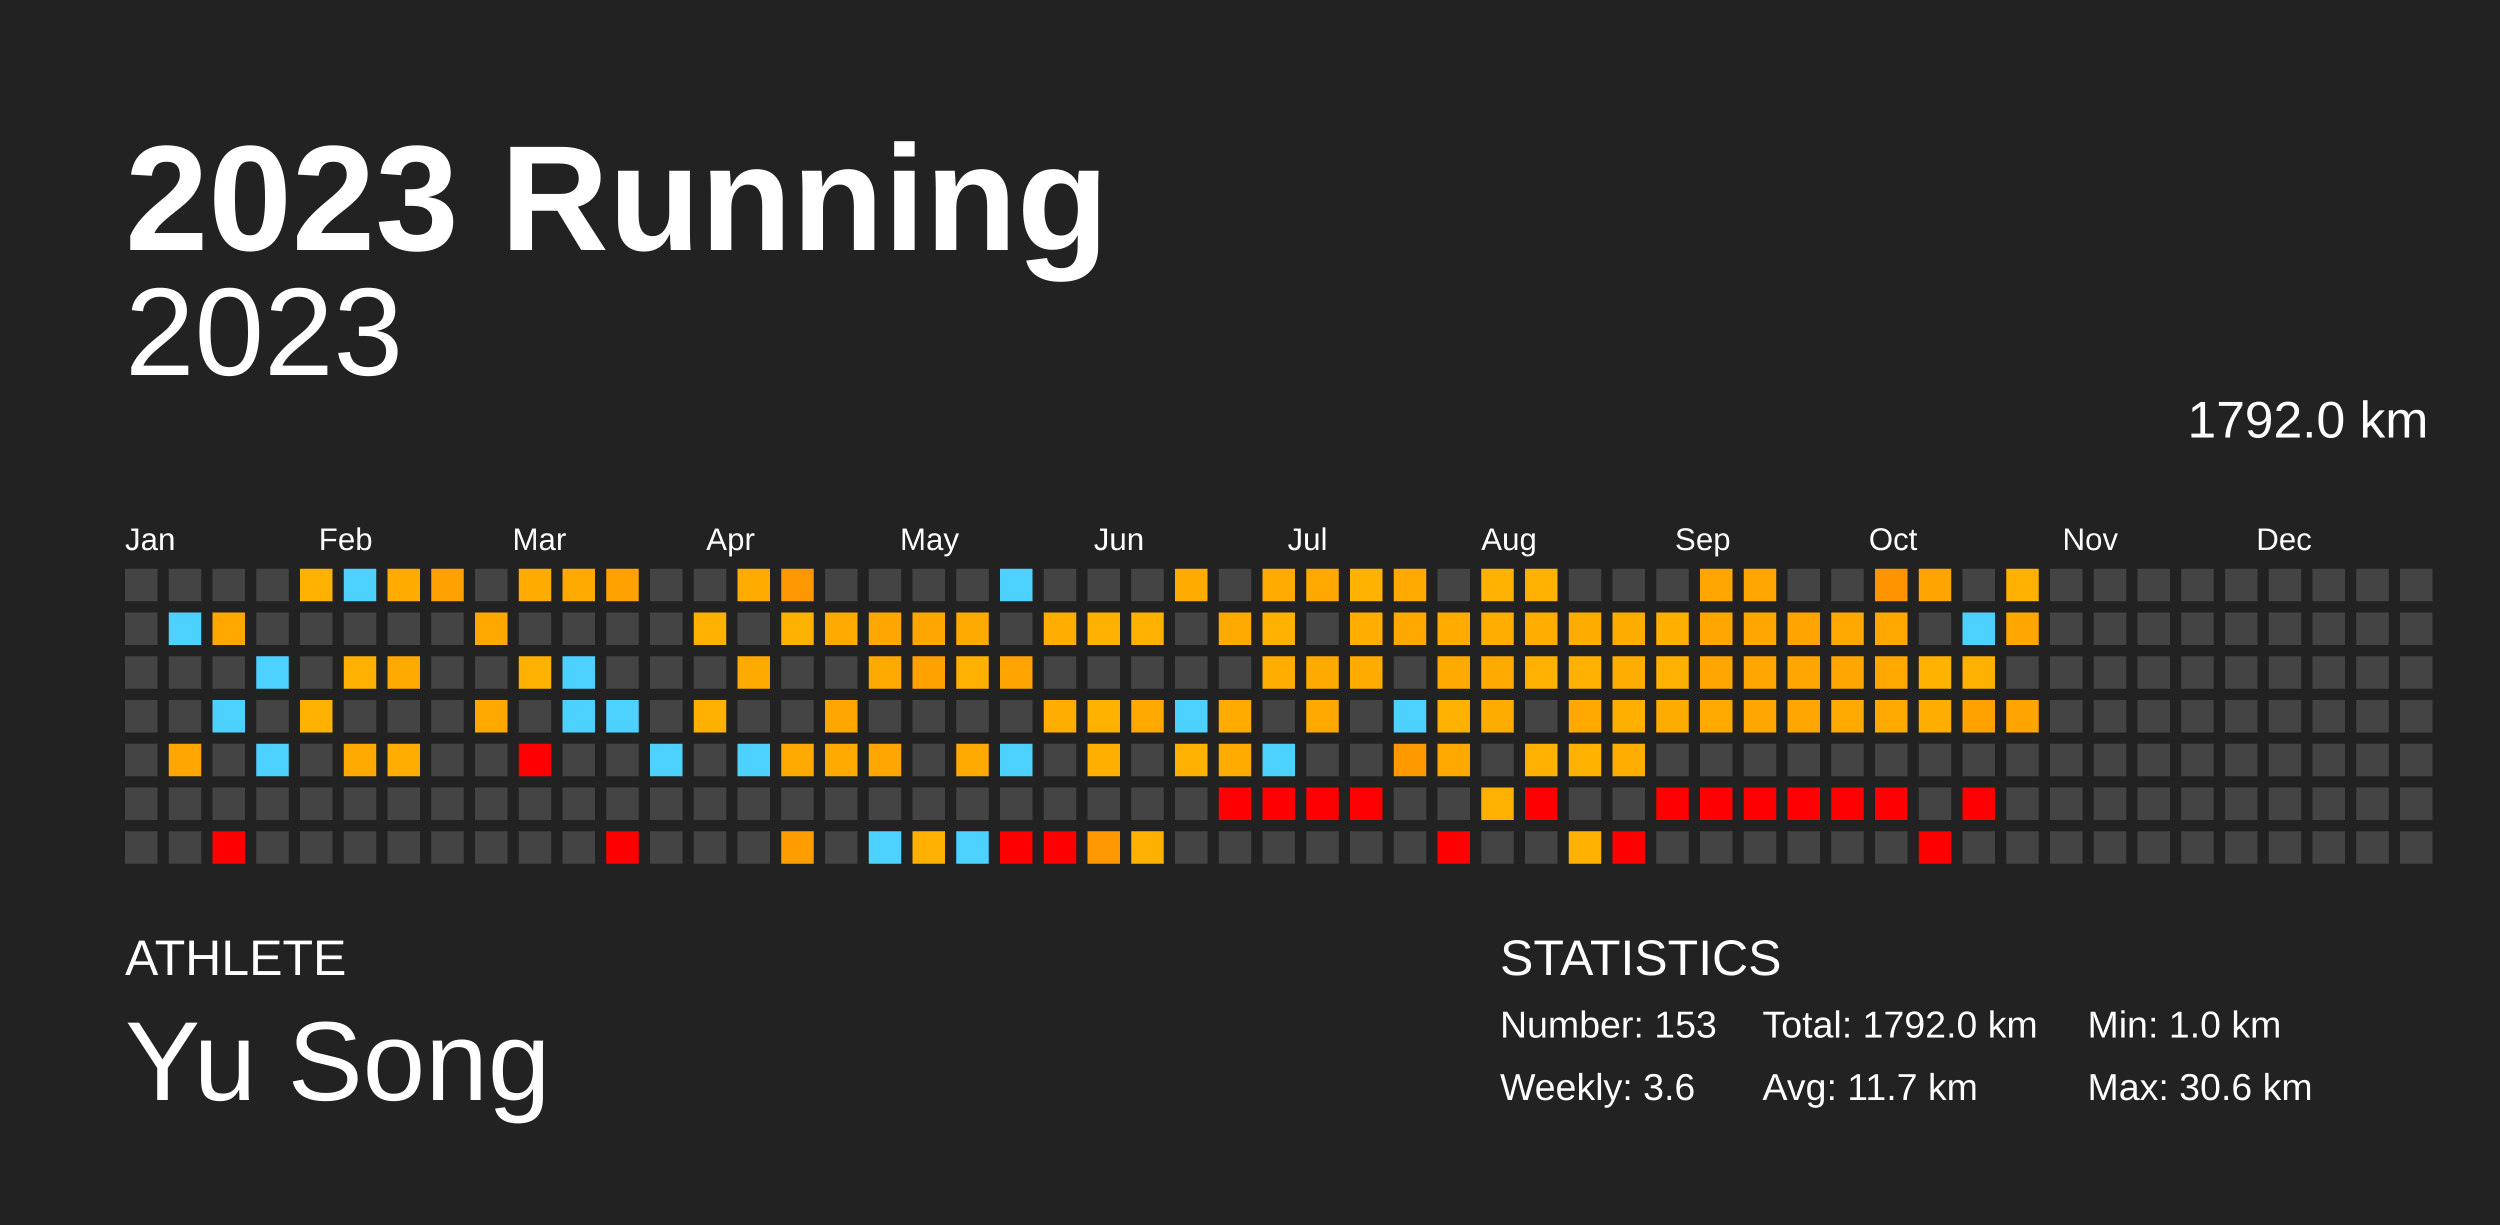
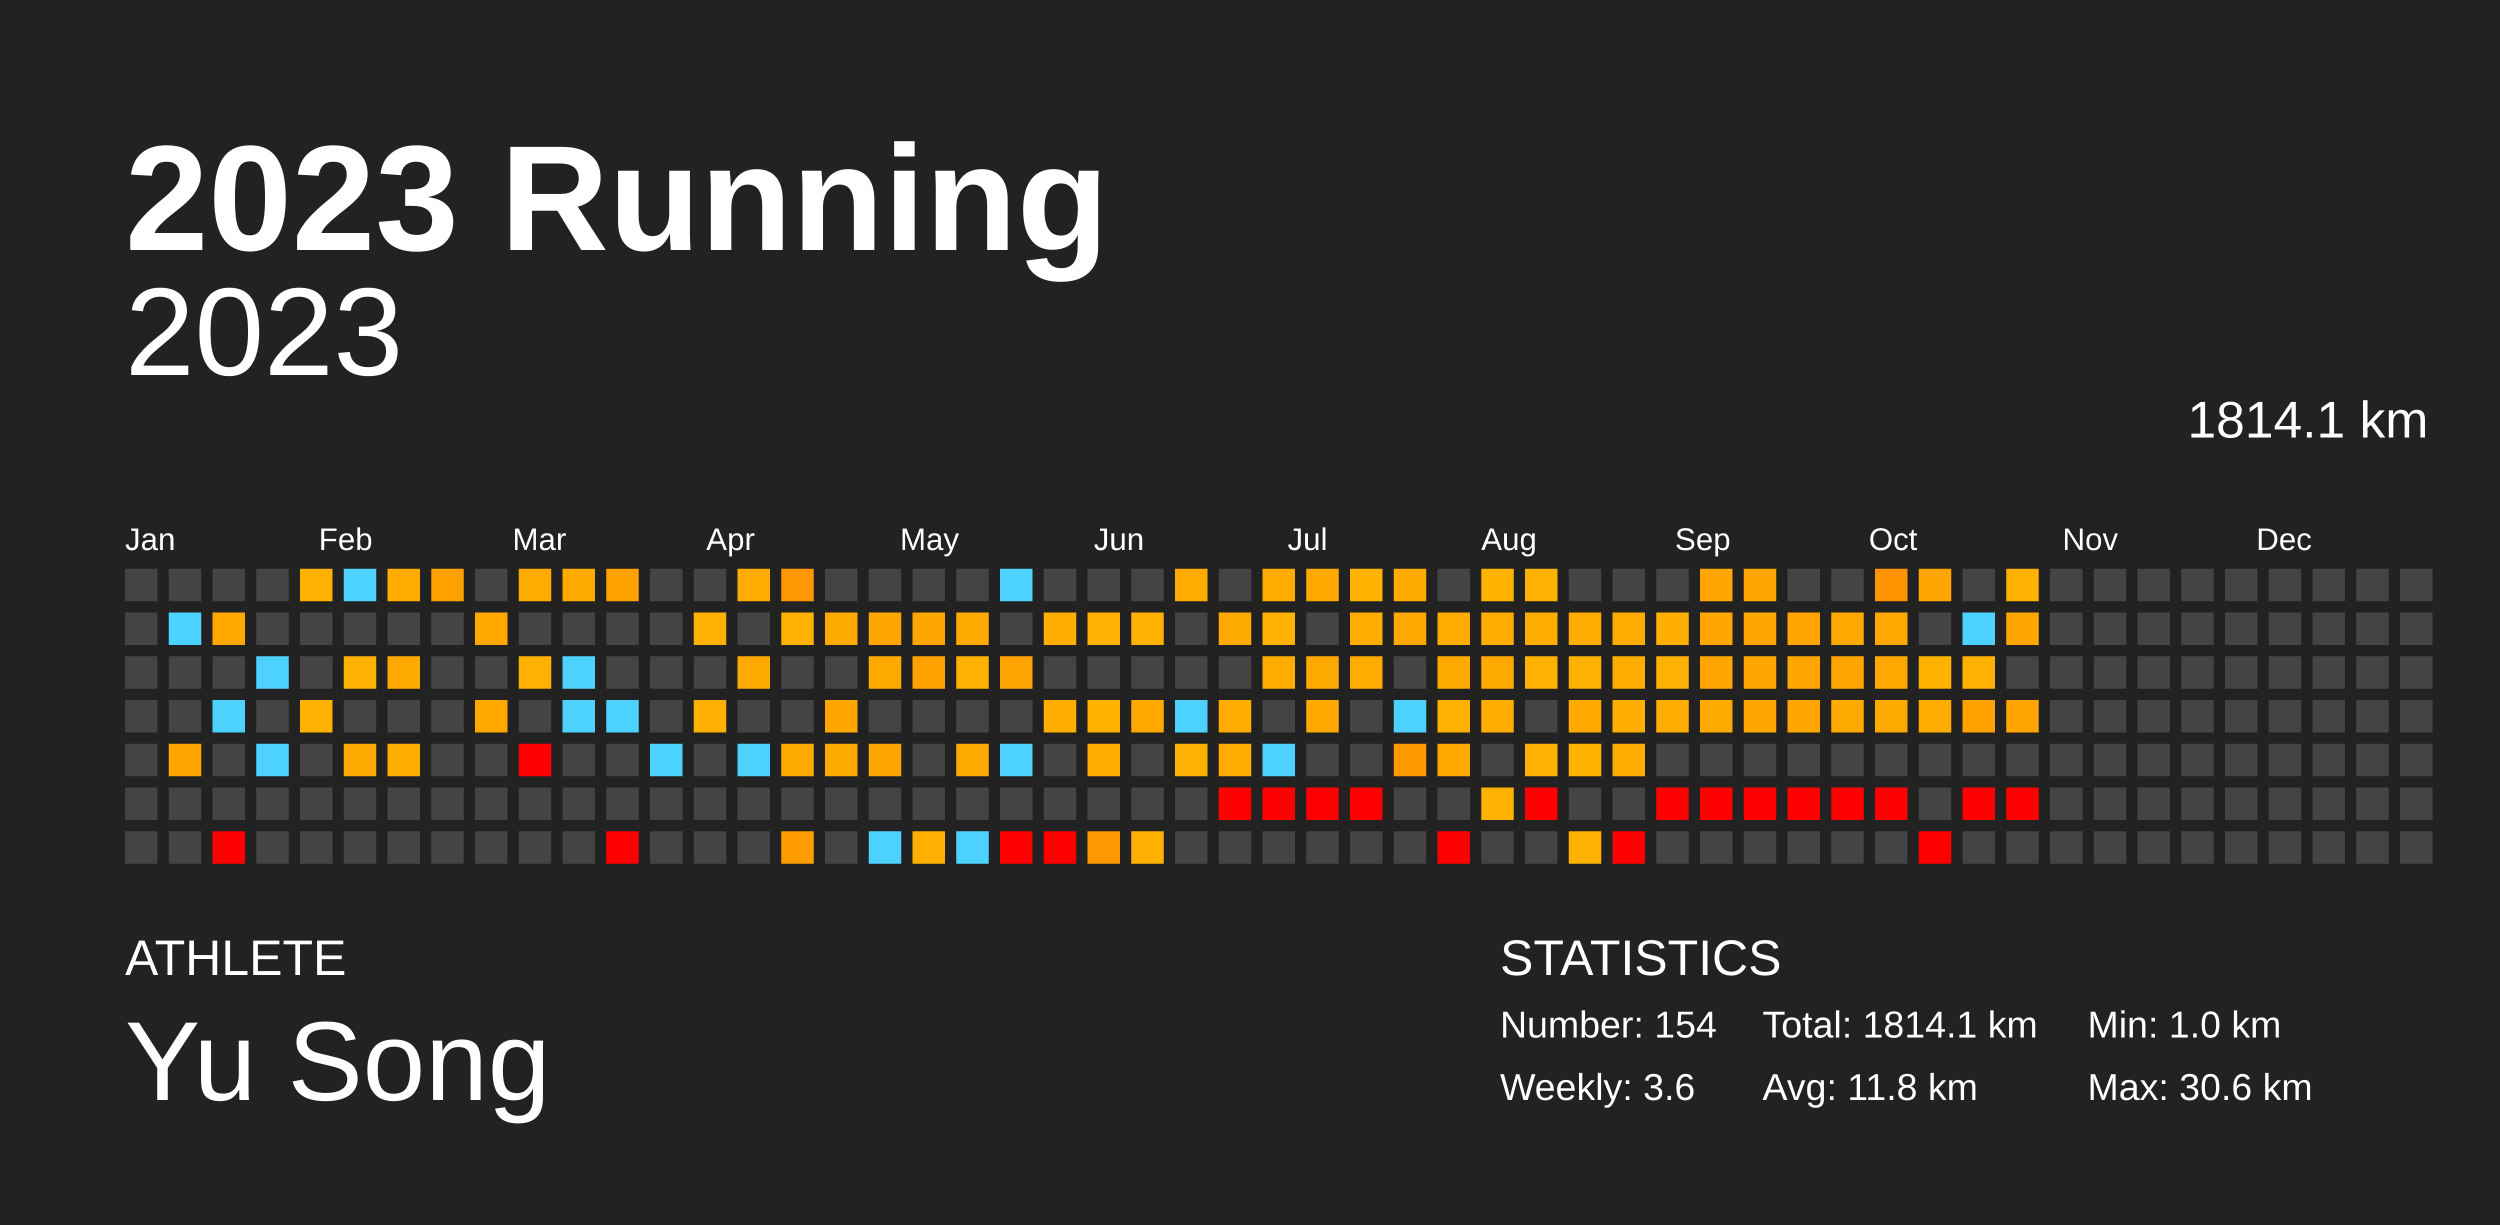
<svg xmlns="http://www.w3.org/2000/svg" baseProfile="full" height="98mm" version="1.1" viewBox="0,0,200,98" width="200mm">
  <defs />
  <rect fill="#222222" height="98" width="200" x="0" y="0" />
  <text fill="#FFFFFF" style="font-size:12px; font-family:Arial; font-weight:bold;" x="10" y="20">2023 Running</text>
  <text fill="#FFFFFF" style="font-size:4px; font-family:Arial" x="10" y="78">ATHLETE</text>
  <text fill="#FFFFFF" style="font-size:9px; font-family:Arial" x="10" y="88">Yu Song</text>
  <text fill="#FFFFFF" style="font-size:4px; font-family:Arial" x="120" y="78">STATISTICS</text>
-   <text fill="#FFFFFF" style="font-size:3px; font-family:Arial" x="120" y="83">Number: 153</text>
+   <text fill="#FFFFFF" style="font-size:3px; font-family:Arial" x="120" y="83">Number: 154</text>
  <text fill="#FFFFFF" style="font-size:3px; font-family:Arial" x="120" y="88">Weekly: 3.6</text>
-   <text fill="#FFFFFF" style="font-size:3px; font-family:Arial" x="141" y="83">Total: 1792.0 km</text>
-   <text fill="#FFFFFF" style="font-size:3px; font-family:Arial" x="141" y="88">Avg: 11.7 km</text>
+   <text fill="#FFFFFF" style="font-size:3px; font-family:Arial" x="141" y="83">Total: 1814.1 km</text>
+   <text fill="#FFFFFF" style="font-size:3px; font-family:Arial" x="141" y="88">Avg: 11.8 km</text>
  <text fill="#FFFFFF" style="font-size:3px; font-family:Arial" x="167" y="83">Min: 1.0 km</text>
  <text fill="#FFFFFF" style="font-size:3px; font-family:Arial" x="167" y="88">Max: 30.6 km</text>
  <text alignment-baseline="hanging" fill="#FFFFFF" style="font-size:10.0px; font-family:Arial;" x="10" y="30">2023</text>
-   <text alignment-baseline="hanging" fill="#FFFFFF" style="font-size:4.125px; font-family:Arial;" x="175" y="35">1792.0 km</text>
+   <text alignment-baseline="hanging" fill="#FFFFFF" style="font-size:4.125px; font-family:Arial;" x="175" y="35">1814.1 km</text>
  <text fill="#FFFFFF" style="font-size:2.5px; font-family:Arial" x="10.0" y="44">Jan</text>
  <text fill="#FFFFFF" style="font-size:2.5px; font-family:Arial" x="25.5" y="44">Feb</text>
  <text fill="#FFFFFF" style="font-size:2.5px; font-family:Arial" x="41.0" y="44">Mar</text>
  <text fill="#FFFFFF" style="font-size:2.5px; font-family:Arial" x="56.5" y="44">Apr</text>
  <text fill="#FFFFFF" style="font-size:2.5px; font-family:Arial" x="72.0" y="44">May</text>
  <text fill="#FFFFFF" style="font-size:2.5px; font-family:Arial" x="87.5" y="44">Jun</text>
  <text fill="#FFFFFF" style="font-size:2.5px; font-family:Arial" x="103.0" y="44">Jul</text>
  <text fill="#FFFFFF" style="font-size:2.5px; font-family:Arial" x="118.5" y="44">Aug</text>
  <text fill="#FFFFFF" style="font-size:2.5px; font-family:Arial" x="134.0" y="44">Sep</text>
  <text fill="#FFFFFF" style="font-size:2.5px; font-family:Arial" x="149.5" y="44">Oct</text>
  <text fill="#FFFFFF" style="font-size:2.5px; font-family:Arial" x="165.0" y="44">Nov</text>
  <text fill="#FFFFFF" style="font-size:2.5px; font-family:Arial" x="180.5" y="44">Dec</text>
  <rect fill="#444444" height="2.6" width="2.6" x="10.0" y="45.5" />
  <rect fill="#444444" height="2.6" width="2.6" x="10.0" y="49.0" />
  <rect fill="#444444" height="2.6" width="2.6" x="10.0" y="52.5" />
  <rect fill="#444444" height="2.6" width="2.6" x="10.0" y="56.0" />
  <rect fill="#444444" height="2.6" width="2.6" x="10.0" y="59.5" />
  <rect fill="#444444" height="2.6" width="2.6" x="10.0" y="63.0" />
  <rect fill="#444444" height="2.6" width="2.6" x="10.0" y="66.5" />
  <rect fill="#444444" height="2.6" width="2.6" x="13.5" y="45.5" />
  <rect fill="#4dd2ff" height="2.6" width="2.6" x="13.5" y="49.0" />
  <rect fill="#444444" height="2.6" width="2.6" x="13.5" y="52.5" />
  <rect fill="#444444" height="2.6" width="2.6" x="13.5" y="56.0" />
  <rect fill="#ffa700" height="2.6" width="2.6" x="13.5" y="59.5" />
  <rect fill="#444444" height="2.6" width="2.6" x="13.5" y="63.0" />
  <rect fill="#444444" height="2.6" width="2.6" x="13.5" y="66.5" />
  <rect fill="#444444" height="2.6" width="2.6" x="17.0" y="45.5" />
  <rect fill="#ffa900" height="2.6" width="2.6" x="17.0" y="49.0" />
  <rect fill="#444444" height="2.6" width="2.6" x="17.0" y="52.5" />
  <rect fill="#4dd2ff" height="2.6" width="2.6" x="17.0" y="56.0" />
  <rect fill="#444444" height="2.6" width="2.6" x="17.0" y="59.5" />
  <rect fill="#444444" height="2.6" width="2.6" x="17.0" y="63.0" />
  <rect fill="red" height="2.6" width="2.6" x="17.0" y="66.5" />
  <rect fill="#444444" height="2.6" width="2.6" x="20.5" y="45.5" />
  <rect fill="#444444" height="2.6" width="2.6" x="20.5" y="49.0" />
  <rect fill="#4dd2ff" height="2.6" width="2.6" x="20.5" y="52.5" />
  <rect fill="#444444" height="2.6" width="2.6" x="20.5" y="56.0" />
  <rect fill="#4dd2ff" height="2.6" width="2.6" x="20.5" y="59.5" />
  <rect fill="#444444" height="2.6" width="2.6" x="20.5" y="63.0" />
  <rect fill="#444444" height="2.6" width="2.6" x="20.5" y="66.5" />
  <rect fill="#ffb100" height="2.6" width="2.6" x="24.0" y="45.5" />
  <rect fill="#444444" height="2.6" width="2.6" x="24.0" y="49.0" />
  <rect fill="#444444" height="2.6" width="2.6" x="24.0" y="52.5" />
  <rect fill="#ffb100" height="2.6" width="2.6" x="24.0" y="56.0" />
  <rect fill="#444444" height="2.6" width="2.6" x="24.0" y="59.5" />
  <rect fill="#444444" height="2.6" width="2.6" x="24.0" y="63.0" />
  <rect fill="#444444" height="2.6" width="2.6" x="24.0" y="66.5" />
  <rect fill="#4dd2ff" height="2.6" width="2.6" x="27.5" y="45.5" />
  <rect fill="#444444" height="2.6" width="2.6" x="27.5" y="49.0" />
  <rect fill="#ffb100" height="2.6" width="2.6" x="27.5" y="52.5" />
  <rect fill="#444444" height="2.6" width="2.6" x="27.5" y="56.0" />
  <rect fill="#ffaa00" height="2.6" width="2.6" x="27.5" y="59.5" />
  <rect fill="#444444" height="2.6" width="2.6" x="27.5" y="63.0" />
  <rect fill="#444444" height="2.6" width="2.6" x="27.5" y="66.5" />
  <rect fill="#ffab00" height="2.6" width="2.6" x="31.0" y="45.5" />
  <rect fill="#444444" height="2.6" width="2.6" x="31.0" y="49.0" />
  <rect fill="#ffaa00" height="2.6" width="2.6" x="31.0" y="52.5" />
  <rect fill="#444444" height="2.6" width="2.6" x="31.0" y="56.0" />
  <rect fill="#ffae00" height="2.6" width="2.6" x="31.0" y="59.5" />
  <rect fill="#444444" height="2.6" width="2.6" x="31.0" y="63.0" />
  <rect fill="#444444" height="2.6" width="2.6" x="31.0" y="66.5" />
  <rect fill="#ffa100" height="2.6" width="2.6" x="34.5" y="45.5" />
  <rect fill="#444444" height="2.6" width="2.6" x="34.5" y="49.0" />
  <rect fill="#444444" height="2.6" width="2.6" x="34.5" y="52.5" />
  <rect fill="#444444" height="2.6" width="2.6" x="34.5" y="56.0" />
  <rect fill="#444444" height="2.6" width="2.6" x="34.5" y="59.5" />
  <rect fill="#444444" height="2.6" width="2.6" x="34.5" y="63.0" />
  <rect fill="#444444" height="2.6" width="2.6" x="34.5" y="66.5" />
  <rect fill="#444444" height="2.6" width="2.6" x="38.0" y="45.5" />
  <rect fill="#ffa900" height="2.6" width="2.6" x="38.0" y="49.0" />
  <rect fill="#444444" height="2.6" width="2.6" x="38.0" y="52.5" />
  <rect fill="#ffa900" height="2.6" width="2.6" x="38.0" y="56.0" />
  <rect fill="#444444" height="2.6" width="2.6" x="38.0" y="59.5" />
  <rect fill="#444444" height="2.6" width="2.6" x="38.0" y="63.0" />
  <rect fill="#444444" height="2.6" width="2.6" x="38.0" y="66.5" />
  <rect fill="#ffab00" height="2.6" width="2.6" x="41.5" y="45.5" />
  <rect fill="#444444" height="2.6" width="2.6" x="41.5" y="49.0" />
  <rect fill="#ffb100" height="2.6" width="2.6" x="41.5" y="52.5" />
  <rect fill="#444444" height="2.6" width="2.6" x="41.5" y="56.0" />
  <rect fill="red" height="2.6" width="2.6" x="41.5" y="59.5" />
  <rect fill="#444444" height="2.6" width="2.6" x="41.5" y="63.0" />
  <rect fill="#444444" height="2.6" width="2.6" x="41.5" y="66.5" />
  <rect fill="#ffaa00" height="2.6" width="2.6" x="45.0" y="45.5" />
  <rect fill="#444444" height="2.6" width="2.6" x="45.0" y="49.0" />
  <rect fill="#4dd2ff" height="2.6" width="2.6" x="45.0" y="52.5" />
  <rect fill="#4dd2ff" height="2.6" width="2.6" x="45.0" y="56.0" />
  <rect fill="#444444" height="2.6" width="2.6" x="45.0" y="59.5" />
  <rect fill="#444444" height="2.6" width="2.6" x="45.0" y="63.0" />
  <rect fill="#444444" height="2.6" width="2.6" x="45.0" y="66.5" />
  <rect fill="#ffa200" height="2.6" width="2.6" x="48.5" y="45.5" />
  <rect fill="#444444" height="2.6" width="2.6" x="48.5" y="49.0" />
  <rect fill="#444444" height="2.6" width="2.6" x="48.5" y="52.5" />
  <rect fill="#4dd2ff" height="2.6" width="2.6" x="48.5" y="56.0" />
  <rect fill="#444444" height="2.6" width="2.6" x="48.5" y="59.5" />
  <rect fill="#444444" height="2.6" width="2.6" x="48.5" y="63.0" />
  <rect fill="red" height="2.6" width="2.6" x="48.5" y="66.5" />
  <rect fill="#444444" height="2.6" width="2.6" x="52.0" y="45.5" />
  <rect fill="#444444" height="2.6" width="2.6" x="52.0" y="49.0" />
  <rect fill="#444444" height="2.6" width="2.6" x="52.0" y="52.5" />
  <rect fill="#444444" height="2.6" width="2.6" x="52.0" y="56.0" />
  <rect fill="#4dd2ff" height="2.6" width="2.6" x="52.0" y="59.5" />
  <rect fill="#444444" height="2.6" width="2.6" x="52.0" y="63.0" />
  <rect fill="#444444" height="2.6" width="2.6" x="52.0" y="66.5" />
  <rect fill="#444444" height="2.6" width="2.6" x="55.5" y="45.5" />
  <rect fill="#ffb100" height="2.6" width="2.6" x="55.5" y="49.0" />
  <rect fill="#444444" height="2.6" width="2.6" x="55.5" y="52.5" />
  <rect fill="#ffb000" height="2.6" width="2.6" x="55.5" y="56.0" />
  <rect fill="#444444" height="2.6" width="2.6" x="55.5" y="59.5" />
  <rect fill="#444444" height="2.6" width="2.6" x="55.5" y="63.0" />
  <rect fill="#444444" height="2.6" width="2.6" x="55.5" y="66.5" />
  <rect fill="#ffab00" height="2.6" width="2.6" x="59.0" y="45.5" />
  <rect fill="#444444" height="2.6" width="2.6" x="59.0" y="49.0" />
  <rect fill="#ffaa00" height="2.6" width="2.6" x="59.0" y="52.5" />
  <rect fill="#444444" height="2.6" width="2.6" x="59.0" y="56.0" />
  <rect fill="#4dd2ff" height="2.6" width="2.6" x="59.0" y="59.5" />
  <rect fill="#444444" height="2.6" width="2.6" x="59.0" y="63.0" />
  <rect fill="#444444" height="2.6" width="2.6" x="59.0" y="66.5" />
  <rect fill="#ff9800" height="2.6" width="2.6" x="62.5" y="45.5" />
  <rect fill="#ffb100" height="2.6" width="2.6" x="62.5" y="49.0" />
  <rect fill="#444444" height="2.6" width="2.6" x="62.5" y="52.5" />
  <rect fill="#444444" height="2.6" width="2.6" x="62.5" y="56.0" />
  <rect fill="#ffaa00" height="2.6" width="2.6" x="62.5" y="59.5" />
  <rect fill="#444444" height="2.6" width="2.6" x="62.5" y="63.0" />
  <rect fill="#ff9d00" height="2.6" width="2.6" x="62.5" y="66.5" />
  <rect fill="#444444" height="2.6" width="2.6" x="66.0" y="45.5" />
  <rect fill="#ffaa00" height="2.6" width="2.6" x="66.0" y="49.0" />
  <rect fill="#444444" height="2.6" width="2.6" x="66.0" y="52.5" />
  <rect fill="#ffa700" height="2.6" width="2.6" x="66.0" y="56.0" />
  <rect fill="#ffaa00" height="2.6" width="2.6" x="66.0" y="59.5" />
  <rect fill="#444444" height="2.6" width="2.6" x="66.0" y="63.0" />
  <rect fill="#444444" height="2.6" width="2.6" x="66.0" y="66.5" />
  <rect fill="#444444" height="2.6" width="2.6" x="69.5" y="45.5" />
  <rect fill="#ffa700" height="2.6" width="2.6" x="69.5" y="49.0" />
  <rect fill="#ffaa00" height="2.6" width="2.6" x="69.5" y="52.5" />
  <rect fill="#444444" height="2.6" width="2.6" x="69.5" y="56.0" />
  <rect fill="#ffa700" height="2.6" width="2.6" x="69.5" y="59.5" />
  <rect fill="#444444" height="2.6" width="2.6" x="69.5" y="63.0" />
  <rect fill="#4dd2ff" height="2.6" width="2.6" x="69.5" y="66.5" />
  <rect fill="#444444" height="2.6" width="2.6" x="73.0" y="45.5" />
  <rect fill="#ffa700" height="2.6" width="2.6" x="73.0" y="49.0" />
  <rect fill="#ffa200" height="2.6" width="2.6" x="73.0" y="52.5" />
  <rect fill="#444444" height="2.6" width="2.6" x="73.0" y="56.0" />
  <rect fill="#444444" height="2.6" width="2.6" x="73.0" y="59.5" />
  <rect fill="#444444" height="2.6" width="2.6" x="73.0" y="63.0" />
  <rect fill="#ffb000" height="2.6" width="2.6" x="73.0" y="66.5" />
  <rect fill="#444444" height="2.6" width="2.6" x="76.5" y="45.5" />
  <rect fill="#ffaa00" height="2.6" width="2.6" x="76.5" y="49.0" />
  <rect fill="#ffb100" height="2.6" width="2.6" x="76.5" y="52.5" />
  <rect fill="#444444" height="2.6" width="2.6" x="76.5" y="56.0" />
  <rect fill="#ffaa00" height="2.6" width="2.6" x="76.5" y="59.5" />
  <rect fill="#444444" height="2.6" width="2.6" x="76.5" y="63.0" />
  <rect fill="#4dd2ff" height="2.6" width="2.6" x="76.5" y="66.5" />
  <rect fill="#4dd2ff" height="2.6" width="2.6" x="80.0" y="45.5" />
  <rect fill="#444444" height="2.6" width="2.6" x="80.0" y="49.0" />
  <rect fill="#ffa400" height="2.6" width="2.6" x="80.0" y="52.5" />
  <rect fill="#444444" height="2.6" width="2.6" x="80.0" y="56.0" />
  <rect fill="#4dd2ff" height="2.6" width="2.6" x="80.0" y="59.5" />
  <rect fill="#444444" height="2.6" width="2.6" x="80.0" y="63.0" />
  <rect fill="red" height="2.6" width="2.6" x="80.0" y="66.5" />
  <rect fill="#444444" height="2.6" width="2.6" x="83.5" y="45.5" />
  <rect fill="#ffae00" height="2.6" width="2.6" x="83.5" y="49.0" />
  <rect fill="#444444" height="2.6" width="2.6" x="83.5" y="52.5" />
  <rect fill="#ffae00" height="2.6" width="2.6" x="83.5" y="56.0" />
  <rect fill="#444444" height="2.6" width="2.6" x="83.5" y="59.5" />
  <rect fill="#444444" height="2.6" width="2.6" x="83.5" y="63.0" />
  <rect fill="red" height="2.6" width="2.6" x="83.5" y="66.5" />
  <rect fill="#444444" height="2.6" width="2.6" x="87.0" y="45.5" />
  <rect fill="#ffb100" height="2.6" width="2.6" x="87.0" y="49.0" />
  <rect fill="#444444" height="2.6" width="2.6" x="87.0" y="52.5" />
  <rect fill="#ffb200" height="2.6" width="2.6" x="87.0" y="56.0" />
  <rect fill="#ffaf00" height="2.6" width="2.6" x="87.0" y="59.5" />
  <rect fill="#444444" height="2.6" width="2.6" x="87.0" y="63.0" />
  <rect fill="#ff9700" height="2.6" width="2.6" x="87.0" y="66.5" />
  <rect fill="#444444" height="2.6" width="2.6" x="90.5" y="45.5" />
  <rect fill="#ffb100" height="2.6" width="2.6" x="90.5" y="49.0" />
  <rect fill="#444444" height="2.6" width="2.6" x="90.5" y="52.5" />
  <rect fill="#ffa900" height="2.6" width="2.6" x="90.5" y="56.0" />
  <rect fill="#444444" height="2.6" width="2.6" x="90.5" y="59.5" />
  <rect fill="#444444" height="2.6" width="2.6" x="90.5" y="63.0" />
  <rect fill="#ffb000" height="2.6" width="2.6" x="90.5" y="66.5" />
  <rect fill="#ffab00" height="2.6" width="2.6" x="94.0" y="45.5" />
  <rect fill="#444444" height="2.6" width="2.6" x="94.0" y="49.0" />
  <rect fill="#444444" height="2.6" width="2.6" x="94.0" y="52.5" />
  <rect fill="#4dd2ff" height="2.6" width="2.6" x="94.0" y="56.0" />
  <rect fill="#ffb100" height="2.6" width="2.6" x="94.0" y="59.5" />
  <rect fill="#444444" height="2.6" width="2.6" x="94.0" y="63.0" />
  <rect fill="#444444" height="2.6" width="2.6" x="94.0" y="66.5" />
  <rect fill="#444444" height="2.6" width="2.6" x="97.5" y="45.5" />
  <rect fill="#ffaa00" height="2.6" width="2.6" x="97.5" y="49.0" />
  <rect fill="#444444" height="2.6" width="2.6" x="97.5" y="52.5" />
  <rect fill="#ffab00" height="2.6" width="2.6" x="97.5" y="56.0" />
  <rect fill="#ffab00" height="2.6" width="2.6" x="97.5" y="59.5" />
  <rect fill="red" height="2.6" width="2.6" x="97.5" y="63.0" />
  <rect fill="#444444" height="2.6" width="2.6" x="97.5" y="66.5" />
  <rect fill="#ffab00" height="2.6" width="2.6" x="101.0" y="45.5" />
  <rect fill="#ffb100" height="2.6" width="2.6" x="101.0" y="49.0" />
  <rect fill="#ffae00" height="2.6" width="2.6" x="101.0" y="52.5" />
  <rect fill="#444444" height="2.6" width="2.6" x="101.0" y="56.0" />
  <rect fill="#4dd2ff" height="2.6" width="2.6" x="101.0" y="59.5" />
  <rect fill="red" height="2.6" width="2.6" x="101.0" y="63.0" />
  <rect fill="#444444" height="2.6" width="2.6" x="101.0" y="66.5" />
  <rect fill="#ffa900" height="2.6" width="2.6" x="104.5" y="45.5" />
  <rect fill="#444444" height="2.6" width="2.6" x="104.5" y="49.0" />
  <rect fill="#ffaa00" height="2.6" width="2.6" x="104.5" y="52.5" />
  <rect fill="#ffa900" height="2.6" width="2.6" x="104.5" y="56.0" />
  <rect fill="#444444" height="2.6" width="2.6" x="104.5" y="59.5" />
  <rect fill="red" height="2.6" width="2.6" x="104.5" y="63.0" />
  <rect fill="#444444" height="2.6" width="2.6" x="104.5" y="66.5" />
  <rect fill="#ffb200" height="2.6" width="2.6" x="108.0" y="45.5" />
  <rect fill="#ffae00" height="2.6" width="2.6" x="108.0" y="49.0" />
  <rect fill="#ffab00" height="2.6" width="2.6" x="108.0" y="52.5" />
  <rect fill="#444444" height="2.6" width="2.6" x="108.0" y="56.0" />
  <rect fill="#444444" height="2.6" width="2.6" x="108.0" y="59.5" />
  <rect fill="red" height="2.6" width="2.6" x="108.0" y="63.0" />
  <rect fill="#444444" height="2.6" width="2.6" x="108.0" y="66.5" />
  <rect fill="#ffaa00" height="2.6" width="2.6" x="111.5" y="45.5" />
  <rect fill="#ffa800" height="2.6" width="2.6" x="111.5" y="49.0" />
  <rect fill="#444444" height="2.6" width="2.6" x="111.5" y="52.5" />
  <rect fill="#4dd2ff" height="2.6" width="2.6" x="111.5" y="56.0" />
  <rect fill="#ff9900" height="2.6" width="2.6" x="111.5" y="59.5" />
  <rect fill="#444444" height="2.6" width="2.6" x="111.5" y="63.0" />
  <rect fill="#444444" height="2.6" width="2.6" x="111.5" y="66.5" />
  <rect fill="#444444" height="2.6" width="2.6" x="115.0" y="45.5" />
  <rect fill="#ffab00" height="2.6" width="2.6" x="115.0" y="49.0" />
  <rect fill="#ffaa00" height="2.6" width="2.6" x="115.0" y="52.5" />
  <rect fill="#ffb100" height="2.6" width="2.6" x="115.0" y="56.0" />
  <rect fill="#ffa800" height="2.6" width="2.6" x="115.0" y="59.5" />
  <rect fill="#444444" height="2.6" width="2.6" x="115.0" y="63.0" />
  <rect fill="red" height="2.6" width="2.6" x="115.0" y="66.5" />
  <rect fill="#ffb200" height="2.6" width="2.6" x="118.5" y="45.5" />
  <rect fill="#ffad00" height="2.6" width="2.6" x="118.5" y="49.0" />
  <rect fill="#ffaa00" height="2.6" width="2.6" x="118.5" y="52.5" />
  <rect fill="#ffac00" height="2.6" width="2.6" x="118.5" y="56.0" />
  <rect fill="#444444" height="2.6" width="2.6" x="118.5" y="59.5" />
  <rect fill="#ffb100" height="2.6" width="2.6" x="118.5" y="63.0" />
  <rect fill="#444444" height="2.6" width="2.6" x="118.5" y="66.5" />
  <rect fill="#ffb100" height="2.6" width="2.6" x="122.0" y="45.5" />
  <rect fill="#ffad00" height="2.6" width="2.6" x="122.0" y="49.0" />
  <rect fill="#ffb100" height="2.6" width="2.6" x="122.0" y="52.5" />
  <rect fill="#444444" height="2.6" width="2.6" x="122.0" y="56.0" />
  <rect fill="#ffb100" height="2.6" width="2.6" x="122.0" y="59.5" />
  <rect fill="red" height="2.6" width="2.6" x="122.0" y="63.0" />
  <rect fill="#444444" height="2.6" width="2.6" x="122.0" y="66.5" />
  <rect fill="#444444" height="2.6" width="2.6" x="125.5" y="45.5" />
  <rect fill="#ffac00" height="2.6" width="2.6" x="125.5" y="49.0" />
  <rect fill="#ffb100" height="2.6" width="2.6" x="125.5" y="52.5" />
  <rect fill="#ffa800" height="2.6" width="2.6" x="125.5" y="56.0" />
  <rect fill="#ffb200" height="2.6" width="2.6" x="125.5" y="59.5" />
  <rect fill="#444444" height="2.6" width="2.6" x="125.5" y="63.0" />
  <rect fill="#ffb100" height="2.6" width="2.6" x="125.5" y="66.5" />
  <rect fill="#444444" height="2.6" width="2.6" x="129.0" y="45.5" />
  <rect fill="#ffac00" height="2.6" width="2.6" x="129.0" y="49.0" />
  <rect fill="#ffae00" height="2.6" width="2.6" x="129.0" y="52.5" />
  <rect fill="#ffaf00" height="2.6" width="2.6" x="129.0" y="56.0" />
  <rect fill="#ffae00" height="2.6" width="2.6" x="129.0" y="59.5" />
  <rect fill="#444444" height="2.6" width="2.6" x="129.0" y="63.0" />
  <rect fill="red" height="2.6" width="2.6" x="129.0" y="66.5" />
  <rect fill="#444444" height="2.6" width="2.6" x="132.5" y="45.5" />
  <rect fill="#ffaf00" height="2.6" width="2.6" x="132.5" y="49.0" />
  <rect fill="#ffb100" height="2.6" width="2.6" x="132.5" y="52.5" />
  <rect fill="#ffac00" height="2.6" width="2.6" x="132.5" y="56.0" />
  <rect fill="#444444" height="2.6" width="2.6" x="132.5" y="59.5" />
  <rect fill="red" height="2.6" width="2.6" x="132.5" y="63.0" />
  <rect fill="#444444" height="2.6" width="2.6" x="132.5" y="66.5" />
  <rect fill="#ffa600" height="2.6" width="2.6" x="136.0" y="45.5" />
  <rect fill="#ffa700" height="2.6" width="2.6" x="136.0" y="49.0" />
  <rect fill="#ffa700" height="2.6" width="2.6" x="136.0" y="52.5" />
  <rect fill="#ffaa00" height="2.6" width="2.6" x="136.0" y="56.0" />
  <rect fill="#444444" height="2.6" width="2.6" x="136.0" y="59.5" />
  <rect fill="red" height="2.6" width="2.6" x="136.0" y="63.0" />
  <rect fill="#444444" height="2.6" width="2.6" x="136.0" y="66.5" />
  <rect fill="#ffa700" height="2.6" width="2.6" x="139.5" y="45.5" />
  <rect fill="#ffa700" height="2.6" width="2.6" x="139.5" y="49.0" />
  <rect fill="#ffa600" height="2.6" width="2.6" x="139.5" y="52.5" />
  <rect fill="#ffa700" height="2.6" width="2.6" x="139.5" y="56.0" />
  <rect fill="#444444" height="2.6" width="2.6" x="139.5" y="59.5" />
  <rect fill="red" height="2.6" width="2.6" x="139.5" y="63.0" />
  <rect fill="#444444" height="2.6" width="2.6" x="139.5" y="66.5" />
  <rect fill="#444444" height="2.6" width="2.6" x="143.0" y="45.5" />
  <rect fill="#ffa400" height="2.6" width="2.6" x="143.0" y="49.0" />
  <rect fill="#ffa700" height="2.6" width="2.6" x="143.0" y="52.5" />
  <rect fill="#ffa600" height="2.6" width="2.6" x="143.0" y="56.0" />
  <rect fill="#444444" height="2.6" width="2.6" x="143.0" y="59.5" />
  <rect fill="red" height="2.6" width="2.6" x="143.0" y="63.0" />
  <rect fill="#444444" height="2.6" width="2.6" x="143.0" y="66.5" />
  <rect fill="#444444" height="2.6" width="2.6" x="146.5" y="45.5" />
  <rect fill="#ffa900" height="2.6" width="2.6" x="146.5" y="49.0" />
  <rect fill="#ffa700" height="2.6" width="2.6" x="146.5" y="52.5" />
  <rect fill="#ffaa00" height="2.6" width="2.6" x="146.5" y="56.0" />
  <rect fill="#444444" height="2.6" width="2.6" x="146.5" y="59.5" />
  <rect fill="red" height="2.6" width="2.6" x="146.5" y="63.0" />
  <rect fill="#444444" height="2.6" width="2.6" x="146.5" y="66.5" />
  <rect fill="#ff9400" height="2.6" width="2.6" x="150.0" y="45.5" />
  <rect fill="#ffa900" height="2.6" width="2.6" x="150.0" y="49.0" />
  <rect fill="#ffa900" height="2.6" width="2.6" x="150.0" y="52.5" />
  <rect fill="#ffaa00" height="2.6" width="2.6" x="150.0" y="56.0" />
  <rect fill="#444444" height="2.6" width="2.6" x="150.0" y="59.5" />
  <rect fill="red" height="2.6" width="2.6" x="150.0" y="63.0" />
  <rect fill="#444444" height="2.6" width="2.6" x="150.0" y="66.5" />
  <rect fill="#ffa400" height="2.6" width="2.6" x="153.5" y="45.5" />
  <rect fill="#444444" height="2.6" width="2.6" x="153.5" y="49.0" />
  <rect fill="#ffb200" height="2.6" width="2.6" x="153.5" y="52.5" />
  <rect fill="#ffae00" height="2.6" width="2.6" x="153.5" y="56.0" />
  <rect fill="#444444" height="2.6" width="2.6" x="153.5" y="59.5" />
  <rect fill="#444444" height="2.6" width="2.6" x="153.5" y="63.0" />
  <rect fill="red" height="2.6" width="2.6" x="153.5" y="66.5" />
  <rect fill="#444444" height="2.6" width="2.6" x="157.0" y="45.5" />
  <rect fill="#4dd2ff" height="2.6" width="2.6" x="157.0" y="49.0" />
  <rect fill="#ffb100" height="2.6" width="2.6" x="157.0" y="52.5" />
  <rect fill="#ffa200" height="2.6" width="2.6" x="157.0" y="56.0" />
  <rect fill="#444444" height="2.6" width="2.6" x="157.0" y="59.5" />
  <rect fill="red" height="2.6" width="2.6" x="157.0" y="63.0" />
  <rect fill="#444444" height="2.6" width="2.6" x="157.0" y="66.5" />
  <rect fill="#ffb100" height="2.6" width="2.6" x="160.5" y="45.5" />
  <rect fill="#ffa600" height="2.6" width="2.6" x="160.5" y="49.0" />
  <rect fill="#444444" height="2.6" width="2.6" x="160.5" y="52.5" />
  <rect fill="#ffa400" height="2.6" width="2.6" x="160.5" y="56.0" />
  <rect fill="#444444" height="2.6" width="2.6" x="160.5" y="59.5" />
-   <rect fill="#444444" height="2.6" width="2.6" x="160.5" y="63.0" />
+   <rect fill="red" height="2.6" width="2.6" x="160.5" y="63.0" />
  <rect fill="#444444" height="2.6" width="2.6" x="160.5" y="66.5" />
  <rect fill="#444444" height="2.6" width="2.6" x="164.0" y="45.5" />
  <rect fill="#444444" height="2.6" width="2.6" x="164.0" y="49.0" />
  <rect fill="#444444" height="2.6" width="2.6" x="164.0" y="52.5" />
  <rect fill="#444444" height="2.6" width="2.6" x="164.0" y="56.0" />
  <rect fill="#444444" height="2.6" width="2.6" x="164.0" y="59.5" />
  <rect fill="#444444" height="2.6" width="2.6" x="164.0" y="63.0" />
  <rect fill="#444444" height="2.6" width="2.6" x="164.0" y="66.5" />
  <rect fill="#444444" height="2.6" width="2.6" x="167.5" y="45.5" />
  <rect fill="#444444" height="2.6" width="2.6" x="167.5" y="49.0" />
  <rect fill="#444444" height="2.6" width="2.6" x="167.5" y="52.5" />
  <rect fill="#444444" height="2.6" width="2.6" x="167.5" y="56.0" />
  <rect fill="#444444" height="2.6" width="2.6" x="167.5" y="59.5" />
  <rect fill="#444444" height="2.6" width="2.6" x="167.5" y="63.0" />
  <rect fill="#444444" height="2.6" width="2.6" x="167.5" y="66.5" />
  <rect fill="#444444" height="2.6" width="2.6" x="171.0" y="45.5" />
  <rect fill="#444444" height="2.6" width="2.6" x="171.0" y="49.0" />
  <rect fill="#444444" height="2.6" width="2.6" x="171.0" y="52.5" />
  <rect fill="#444444" height="2.6" width="2.6" x="171.0" y="56.0" />
  <rect fill="#444444" height="2.6" width="2.6" x="171.0" y="59.5" />
  <rect fill="#444444" height="2.6" width="2.6" x="171.0" y="63.0" />
  <rect fill="#444444" height="2.6" width="2.6" x="171.0" y="66.5" />
  <rect fill="#444444" height="2.6" width="2.6" x="174.5" y="45.5" />
  <rect fill="#444444" height="2.6" width="2.6" x="174.5" y="49.0" />
  <rect fill="#444444" height="2.6" width="2.6" x="174.5" y="52.5" />
  <rect fill="#444444" height="2.6" width="2.6" x="174.5" y="56.0" />
  <rect fill="#444444" height="2.6" width="2.6" x="174.5" y="59.5" />
  <rect fill="#444444" height="2.6" width="2.6" x="174.5" y="63.0" />
  <rect fill="#444444" height="2.6" width="2.6" x="174.5" y="66.5" />
  <rect fill="#444444" height="2.6" width="2.6" x="178.0" y="45.5" />
  <rect fill="#444444" height="2.6" width="2.6" x="178.0" y="49.0" />
  <rect fill="#444444" height="2.6" width="2.6" x="178.0" y="52.5" />
  <rect fill="#444444" height="2.6" width="2.6" x="178.0" y="56.0" />
  <rect fill="#444444" height="2.6" width="2.6" x="178.0" y="59.5" />
  <rect fill="#444444" height="2.6" width="2.6" x="178.0" y="63.0" />
  <rect fill="#444444" height="2.6" width="2.6" x="178.0" y="66.5" />
  <rect fill="#444444" height="2.6" width="2.6" x="181.5" y="45.5" />
  <rect fill="#444444" height="2.6" width="2.6" x="181.5" y="49.0" />
  <rect fill="#444444" height="2.6" width="2.6" x="181.5" y="52.5" />
  <rect fill="#444444" height="2.6" width="2.6" x="181.5" y="56.0" />
  <rect fill="#444444" height="2.6" width="2.6" x="181.5" y="59.5" />
  <rect fill="#444444" height="2.6" width="2.6" x="181.5" y="63.0" />
  <rect fill="#444444" height="2.6" width="2.6" x="181.5" y="66.5" />
  <rect fill="#444444" height="2.6" width="2.6" x="185.0" y="45.5" />
  <rect fill="#444444" height="2.6" width="2.6" x="185.0" y="49.0" />
  <rect fill="#444444" height="2.6" width="2.6" x="185.0" y="52.5" />
  <rect fill="#444444" height="2.6" width="2.6" x="185.0" y="56.0" />
  <rect fill="#444444" height="2.6" width="2.6" x="185.0" y="59.5" />
  <rect fill="#444444" height="2.6" width="2.6" x="185.0" y="63.0" />
  <rect fill="#444444" height="2.6" width="2.6" x="185.0" y="66.5" />
  <rect fill="#444444" height="2.6" width="2.6" x="188.5" y="45.5" />
  <rect fill="#444444" height="2.6" width="2.6" x="188.5" y="49.0" />
  <rect fill="#444444" height="2.6" width="2.6" x="188.5" y="52.5" />
  <rect fill="#444444" height="2.6" width="2.6" x="188.5" y="56.0" />
  <rect fill="#444444" height="2.6" width="2.6" x="188.5" y="59.5" />
  <rect fill="#444444" height="2.6" width="2.6" x="188.5" y="63.0" />
  <rect fill="#444444" height="2.6" width="2.6" x="188.5" y="66.5" />
  <rect fill="#444444" height="2.6" width="2.6" x="192.0" y="45.5" />
  <rect fill="#444444" height="2.6" width="2.6" x="192.0" y="49.0" />
  <rect fill="#444444" height="2.6" width="2.6" x="192.0" y="52.5" />
  <rect fill="#444444" height="2.6" width="2.6" x="192.0" y="56.0" />
  <rect fill="#444444" height="2.6" width="2.6" x="192.0" y="59.5" />
  <rect fill="#444444" height="2.6" width="2.6" x="192.0" y="63.0" />
  <rect fill="#444444" height="2.6" width="2.6" x="192.0" y="66.5" />
</svg>
